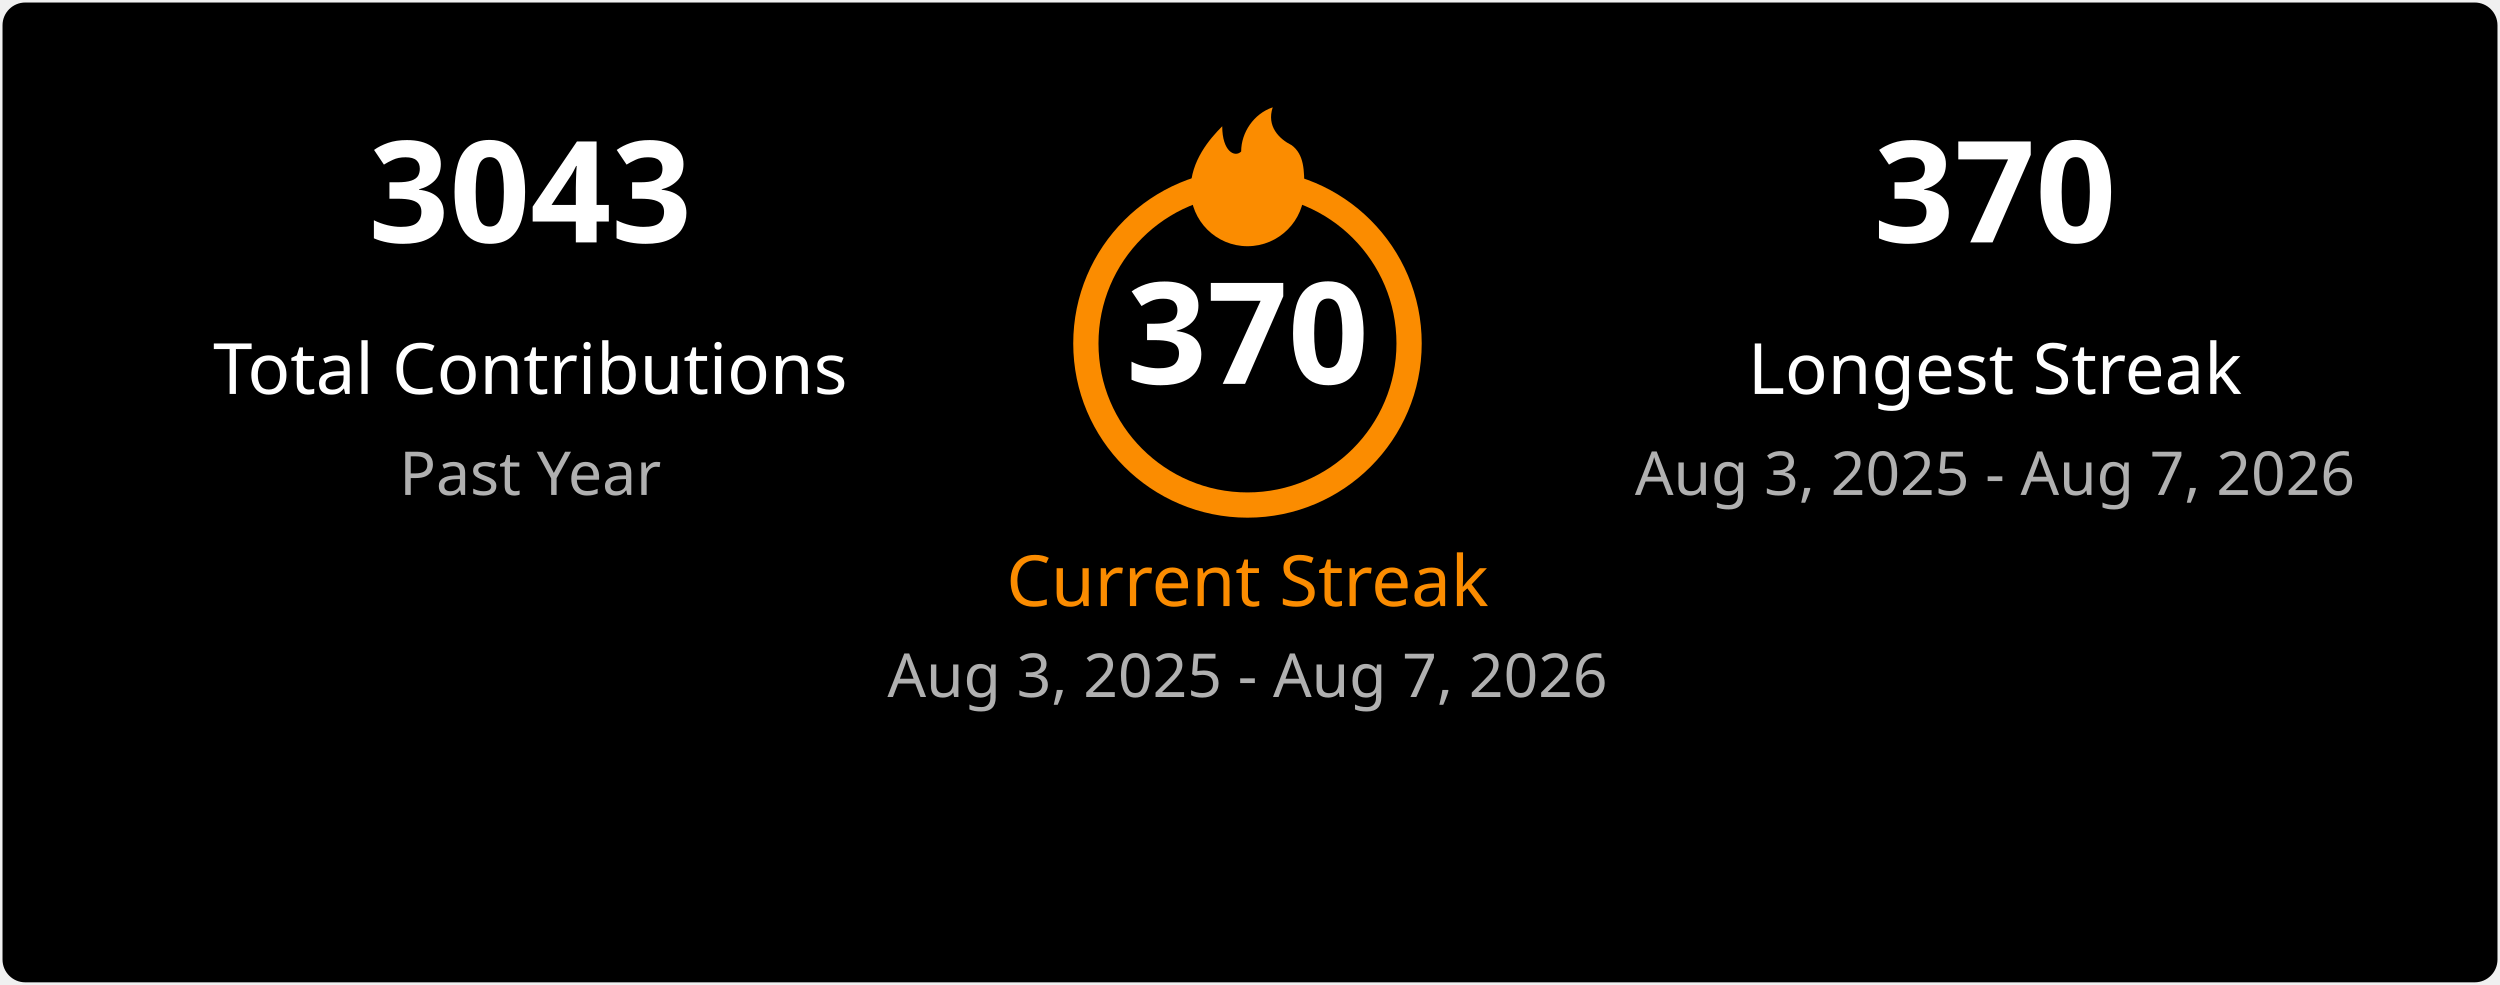
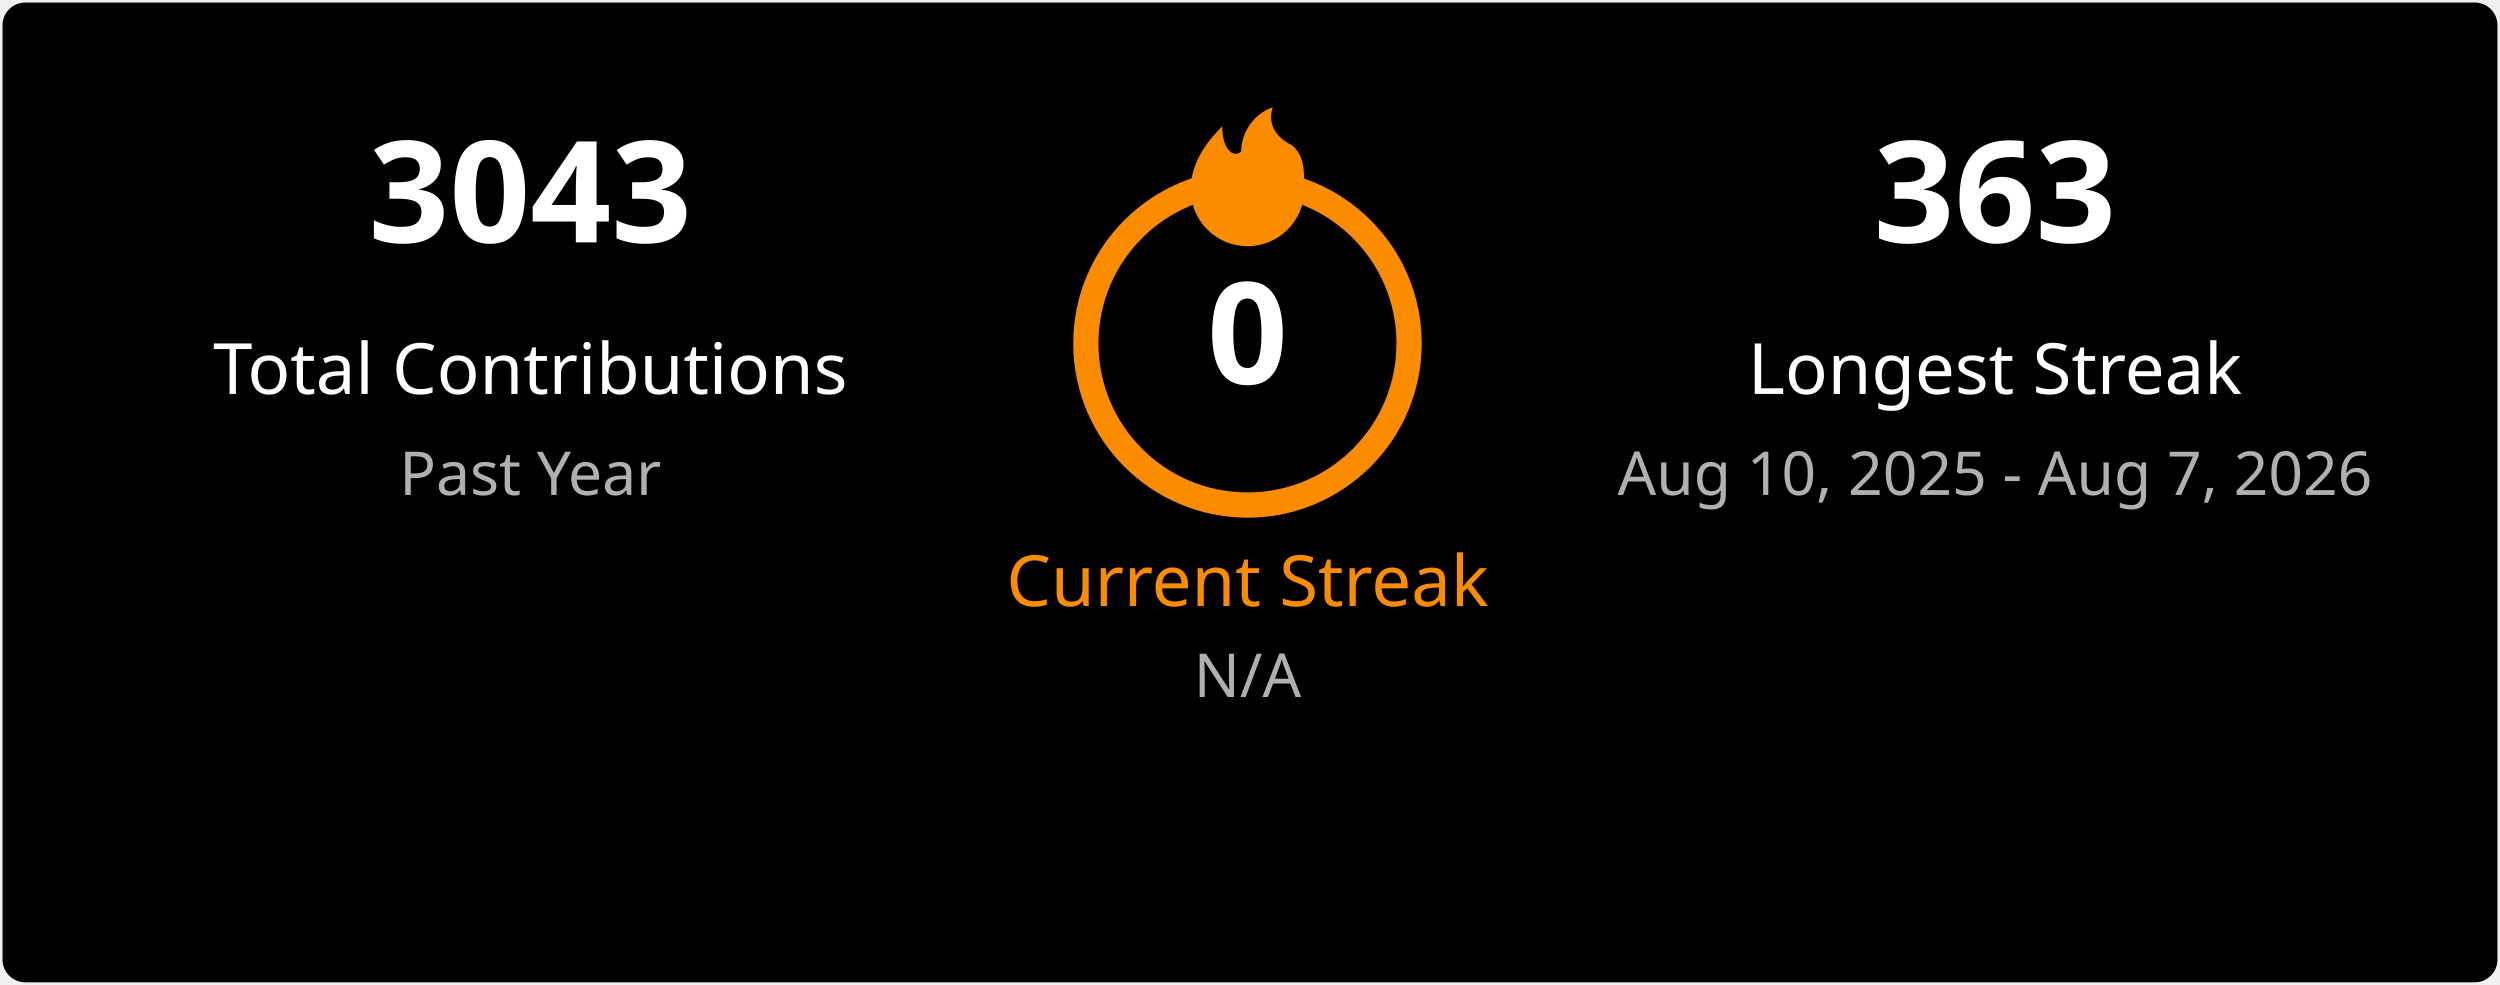
<svg xmlns="http://www.w3.org/2000/svg" width="495" height="195" viewBox="0 0 495 195" fill="none">
  <style>
    .title { font: 600 18px 'Segoe UI', Ubuntu, Sans-Serif; fill: #ffffff; }
    .stat-number { font: 700 28px 'Segoe UI', Ubuntu, Sans-Serif; }
    .stat-label { font: 400 14px 'Segoe UI', Ubuntu, Sans-Serif; }
    .date-range { font: 400 12px 'Segoe UI', Ubuntu, Sans-Serif; fill: #b0b0b0; }
    .fire { fill: #fb8c00; }
  </style>
  <rect x="0.5" y="0.5" rx="4.5" width="494" height="194" fill="#000000" stroke-opacity="0" />
  <g transform="translate(50, 48)">
    <text class="stat-number" fill="#ffffff" text-anchor="middle" x="55">3043</text>
    <text class="stat-label" fill="#ffffff" text-anchor="middle" x="55" y="30">Total Contributions</text>
    <text class="date-range" text-anchor="middle" x="55" y="50">Past Year</text>
  </g>
  <g transform="translate(197, 20)">
    <circle cx="50" cy="48" r="32" fill="none" stroke="#fb8c00" stroke-width="5" />
    <svg x="35" y="0" width="30" height="30" viewBox="0 0 24 24">
      <path class="fire" d="M12 23C7.029 23 3 18.971 3 14C3 9.5 6 6 8 4C8 8 10 9 11 8C11 5 13 2 16 1C15 4 17 6 19 7C21 8.5 21 11 21 14C21 18.971 16.971 23 12 23Z" />
    </svg>
-     <text class="stat-number" fill="#ffffff" text-anchor="middle" x="50" y="56">370</text>
+     <text class="stat-number" fill="#ffffff" text-anchor="middle" x="50" y="56">0</text>
    <text class="stat-label" fill="#fb8c00" text-anchor="middle" x="50" y="100">Current Streak</text>
-     <text class="date-range" text-anchor="middle" x="50" y="118">Aug 3, 2025 - Aug 7, 2026</text>
+     <text class="date-range" text-anchor="middle" x="50" y="118">N/A</text>
  </g>
  <g transform="translate(340, 48)">
-     <text class="stat-number" fill="#ffffff" text-anchor="middle" x="55">370</text>
+     <text class="stat-number" fill="#ffffff" text-anchor="middle" x="55">363</text>
    <text class="stat-label" fill="#ffffff" text-anchor="middle" x="55" y="30">Longest Streak</text>
-     <text class="date-range" text-anchor="middle" x="55" y="50">Aug 3, 2025 - Aug 7, 2026</text>
+     <text class="date-range" text-anchor="middle" x="55" y="50">Aug 10, 2025 - Aug 7, 2026</text>
  </g>
</svg>
